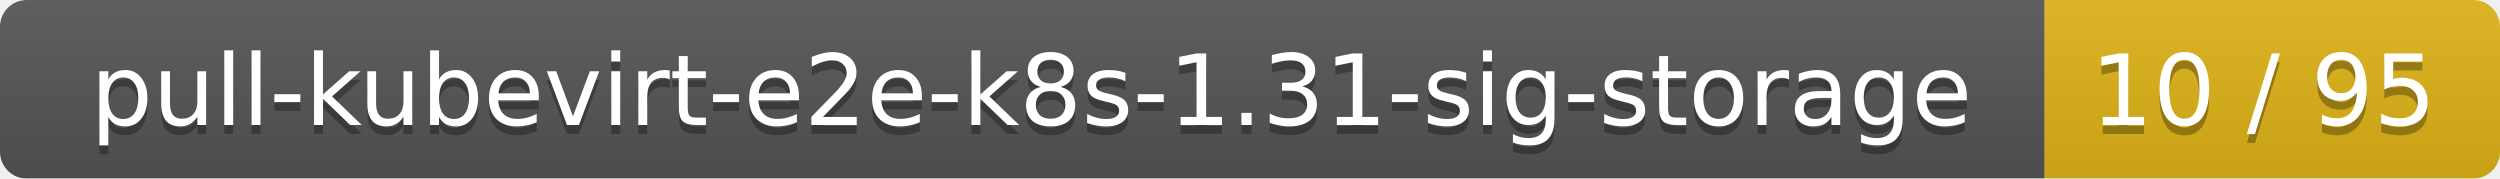
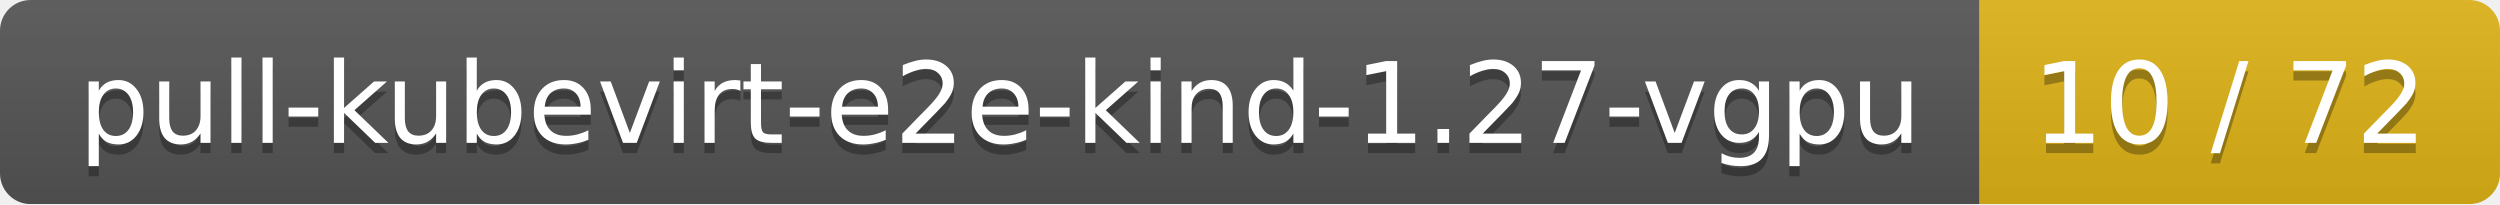
- <svg xmlns="http://www.w3.org/2000/svg" width="280" height="20">
+ <svg xmlns="http://www.w3.org/2000/svg" width="245" height="20">
  <linearGradient id="smooth" x2="0" y2="100%">
    <stop offset="0" stop-color="#bbb" stop-opacity=".1" />
    <stop offset="1" stop-opacity=".1" />
  </linearGradient>
  <mask id="round">
-     <rect width="280" height="20" rx="3" fill="#fff" />
+     <rect width="245" height="20" rx="3" fill="#fff" />
  </mask>
  <g mask="url(#round)">
-     <rect width="229" height="20" fill="#555" />
-     <rect x="229" width="51" height="20" fill="#dfb317" />
-     <rect width="280" height="20" fill="url(#smooth)" />
+     <rect width="194" height="20" fill="#555" />
+     <rect x="194" width="51" height="20" fill="#dfb317" />
+     <rect width="245" height="20" fill="url(#smooth)" />
  </g>
  <g fill="#fff" text-anchor="middle" font-family="DejaVu Sans,Verdana,Geneva,sans-serif" font-size="11">
-     <text x="115.5" y="15" fill="#010101" fill-opacity=".3">pull-kubevirt-e2e-k8s-1.31-sig-storage</text>
-     <text x="115.5" y="14">pull-kubevirt-e2e-k8s-1.31-sig-storage</text>
-     <text x="253.5" y="15" fill="#010101" fill-opacity=".3">10 / 95</text>
-     <text x="253.5" y="14">10 / 95</text>
+     <text x="98" y="15" fill="#010101" fill-opacity=".3">pull-kubevirt-e2e-kind-1.27-vgpu</text>
+     <text x="98" y="14">pull-kubevirt-e2e-kind-1.27-vgpu</text>
+     <text x="218.5" y="15" fill="#010101" fill-opacity=".3">10 / 72</text>
+     <text x="218.5" y="14">10 / 72</text>
  </g>
</svg>
